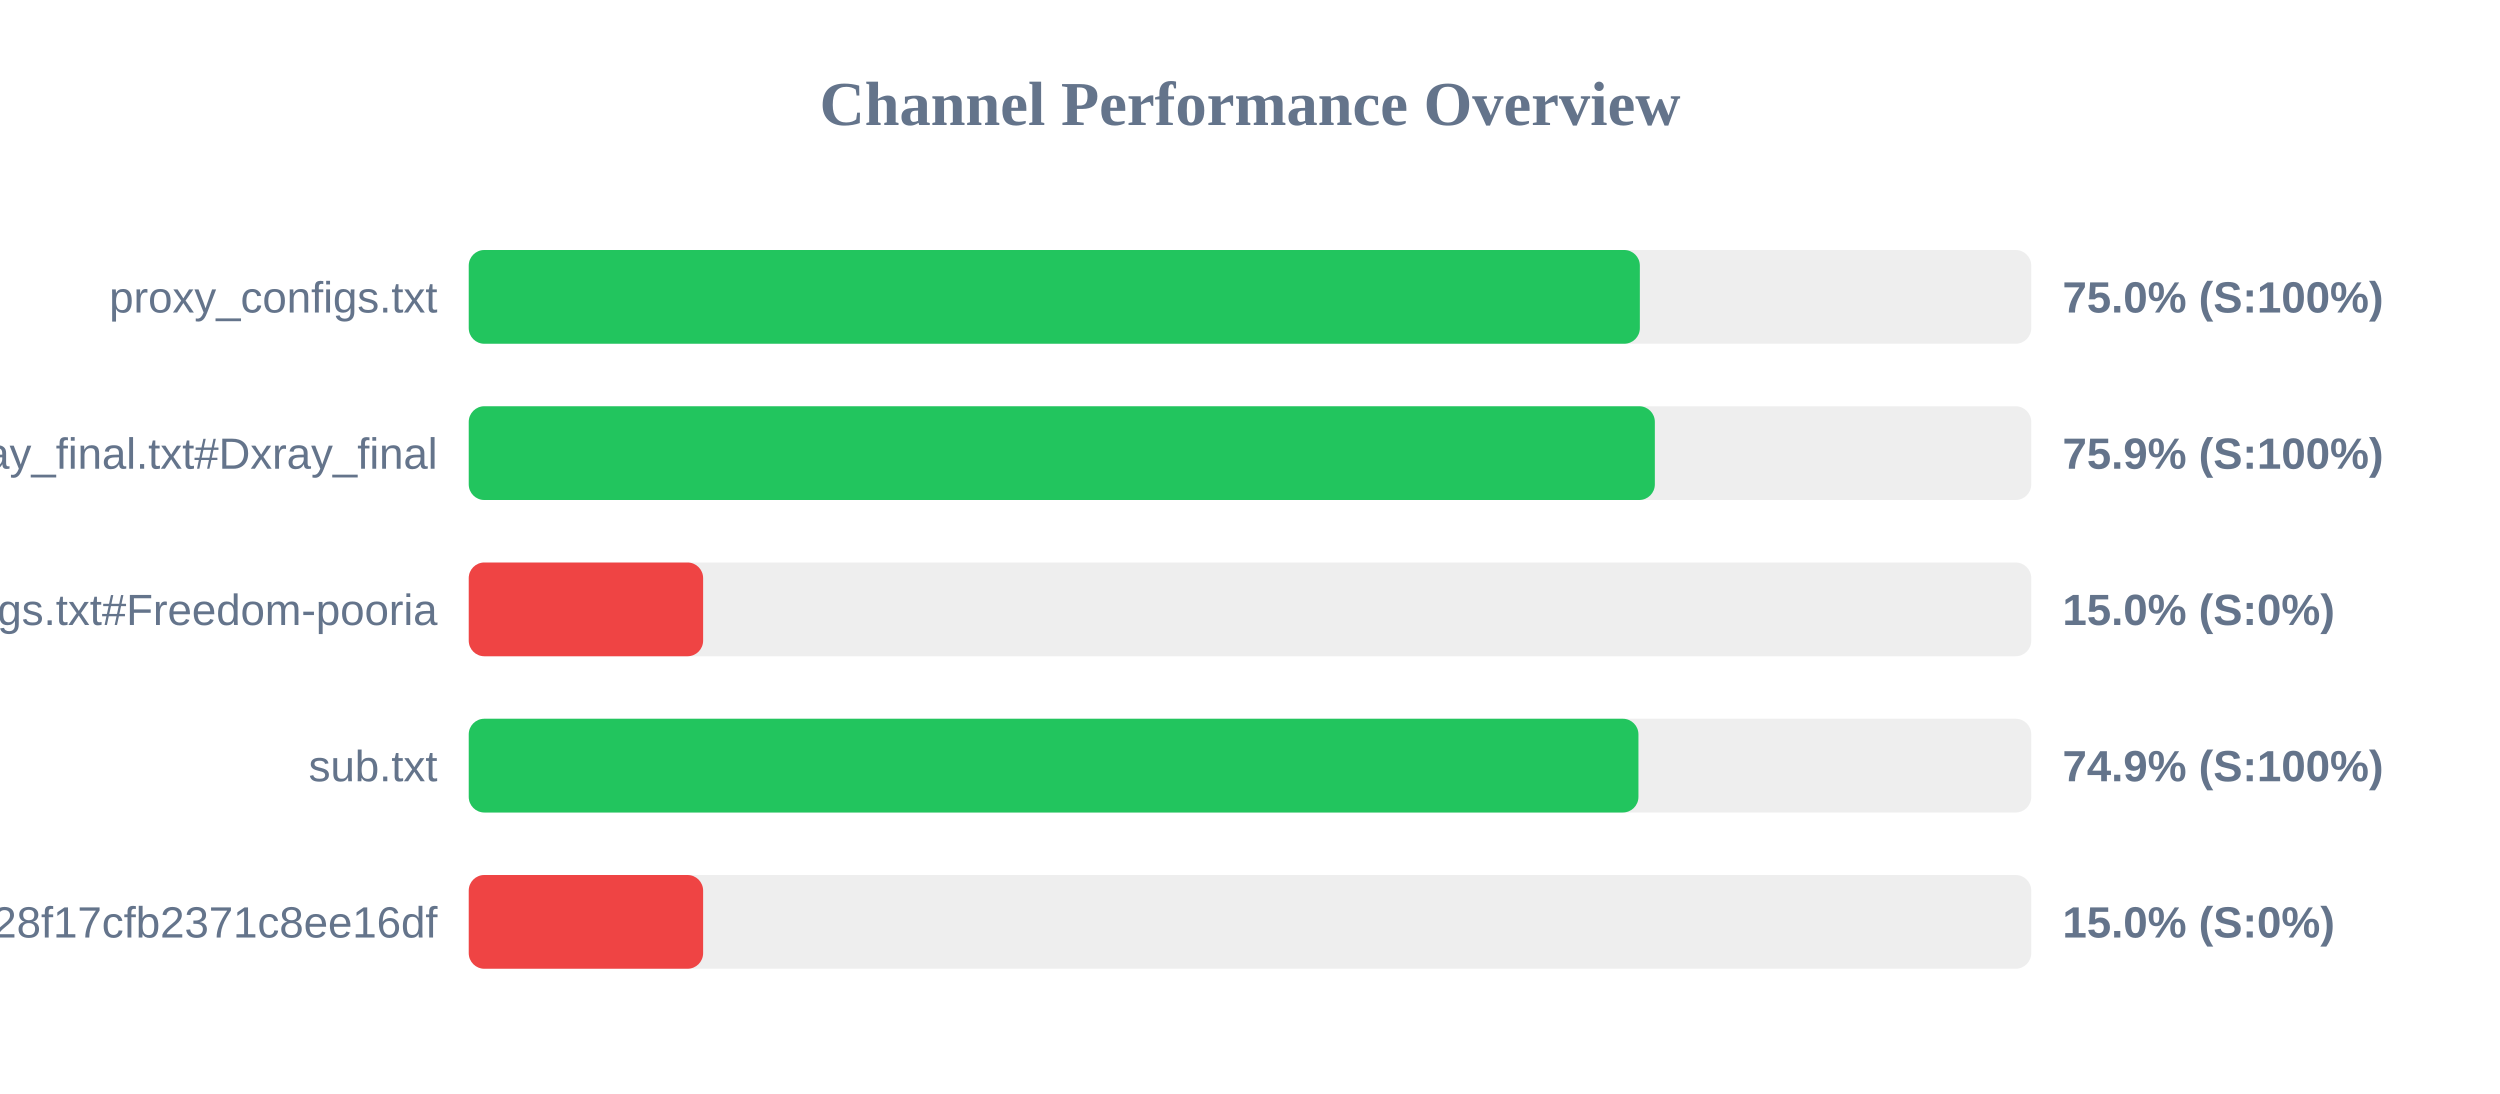
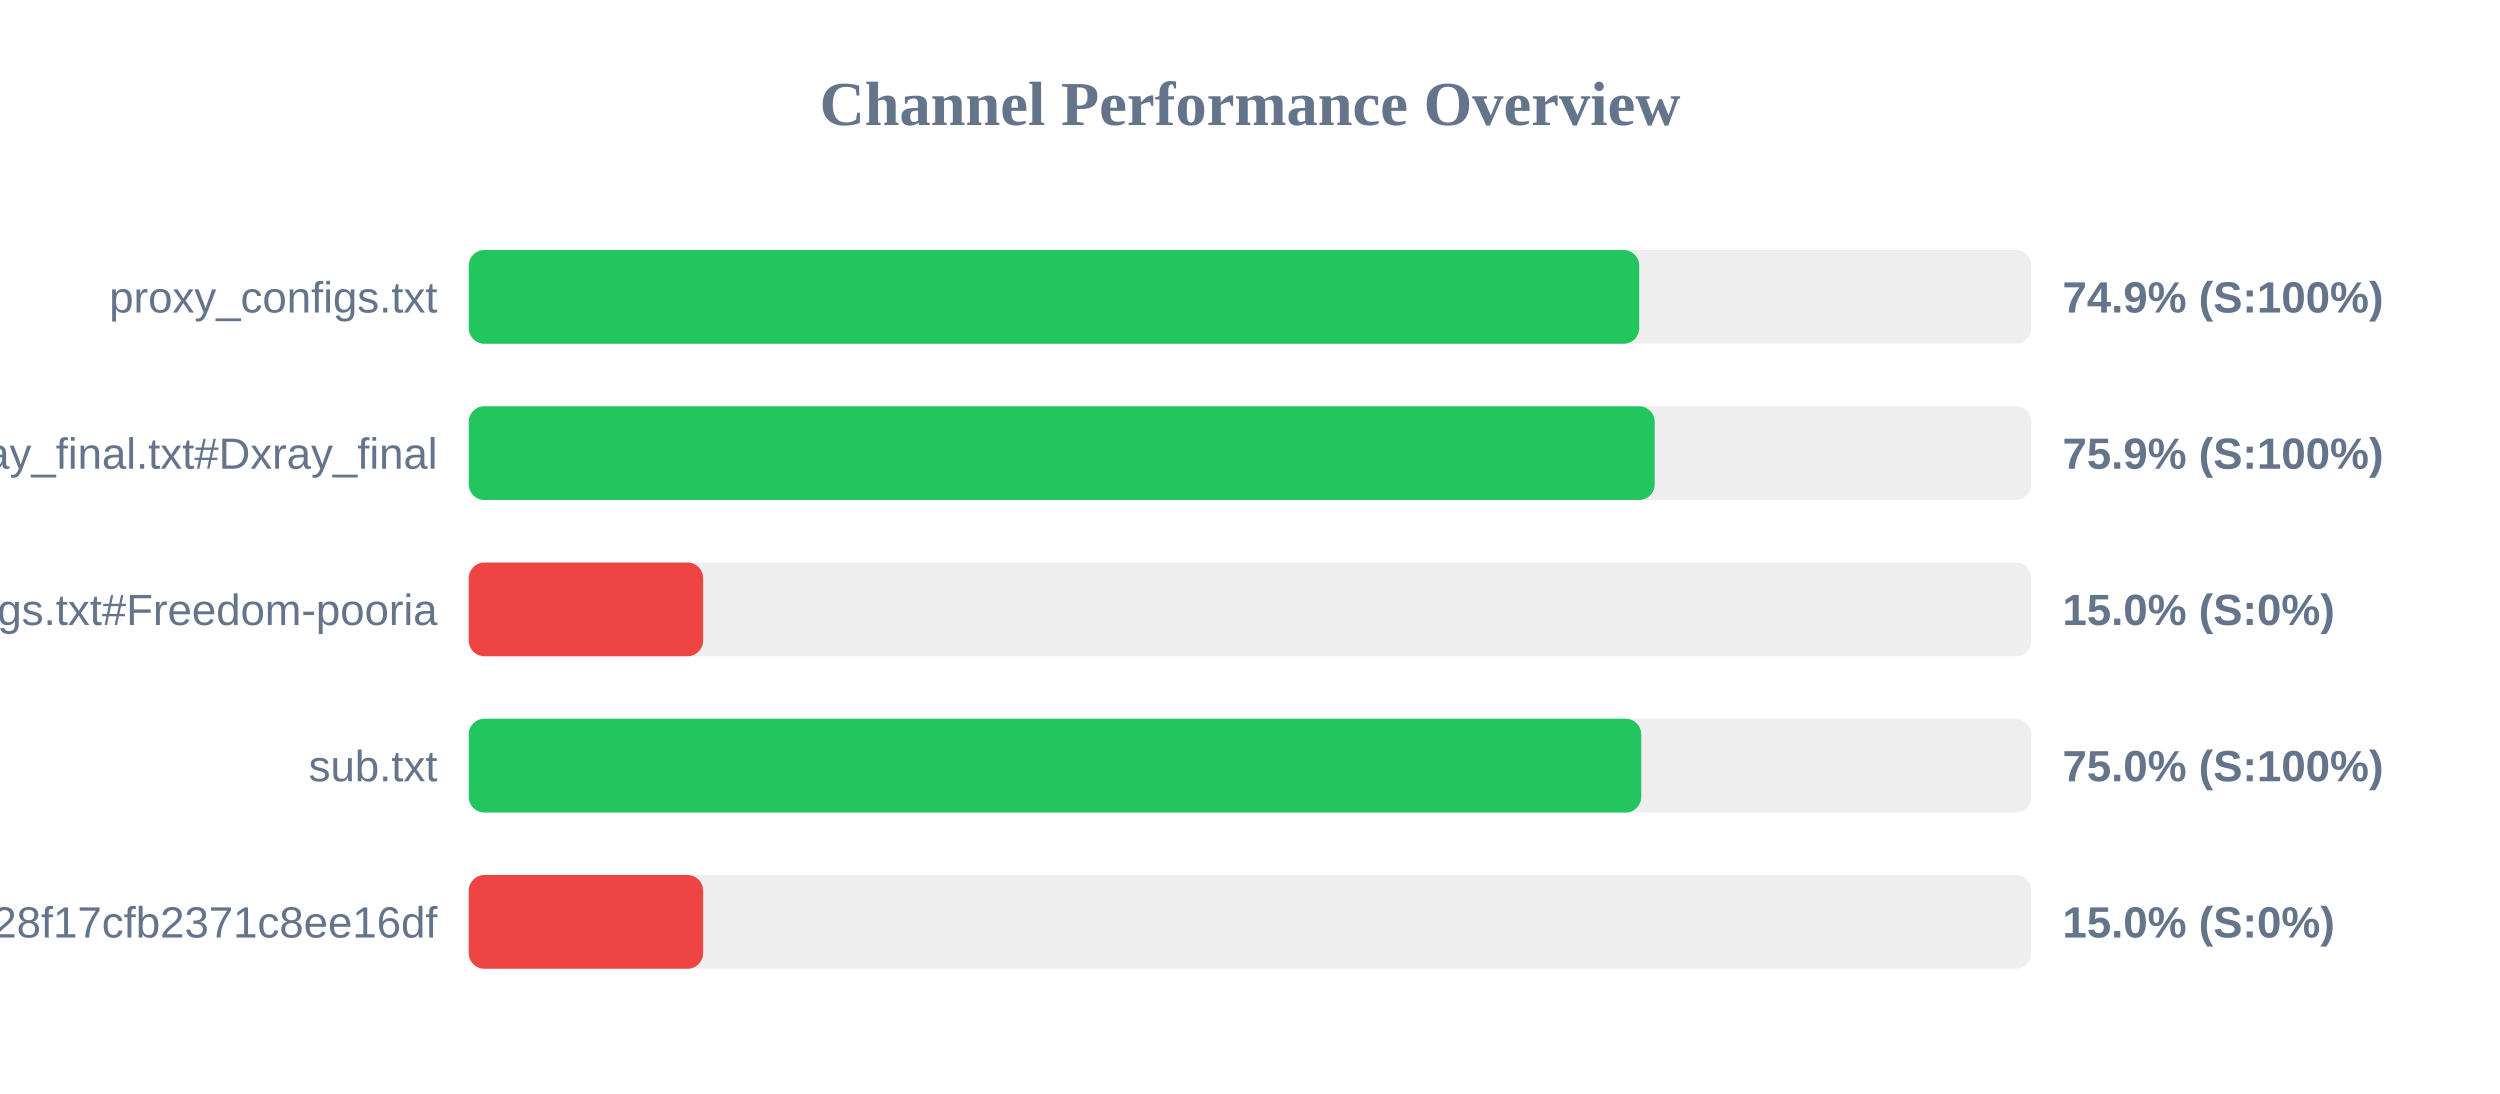
<svg xmlns="http://www.w3.org/2000/svg" width="800" height="350" version="1.1">
  <style>
        .row { font: 14px Arial; fill: #64748b; }
        .score { font: bold 14px Arial; fill: #64748b; }
    </style>
  <text x="400" y="40" text-anchor="middle" font-size="20px" font-weight="bold" fill="#64748b">Channel Performance Overview</text>
  <rect x="150" y="80" width="500" height="30" fill="#eee" rx="5" />
-   <rect x="150" y="80" width="374.75" height="30" fill="#22c55e" rx="5" />
+   <rect x="150" y="80" width="374.55" height="30" fill="#22c55e" rx="5" />
  <text x="140" y="100" text-anchor="end" class="row">proxy_configs.txt</text>
-   <text x="660" y="100" text-anchor="start" class="score">75.0% (S:100%)</text>
+   <text x="660" y="100" text-anchor="start" class="score">74.9% (S:100%)</text>
  <rect x="150" y="130" width="500" height="30" fill="#eee" rx="5" />
-   <rect x="150" y="130" width="379.55" height="30" fill="#22c55e" rx="5" />
+   <rect x="150" y="130" width="379.5" height="30" fill="#22c55e" rx="5" />
  <text x="140" y="150" text-anchor="end" class="row">xray_final.txt#Dxray_final</text>
  <text x="660" y="150" text-anchor="start" class="score">75.9% (S:100%)</text>
  <rect x="150" y="180" width="500" height="30" fill="#eee" rx="5" />
  <rect x="150" y="180" width="75.0" height="30" fill="#ef4444" rx="5" />
  <text x="140" y="200" text-anchor="end" class="row">v2ray_configs.txt#Freedom-pooria</text>
  <text x="660" y="200" text-anchor="start" class="score">15.0% (S:0%)</text>
  <rect x="150" y="230" width="500" height="30" fill="#eee" rx="5" />
-   <rect x="150" y="230" width="374.3" height="30" fill="#22c55e" rx="5" />
+   <rect x="150" y="230" width="375.2" height="30" fill="#22c55e" rx="5" />
  <text x="140" y="250" text-anchor="end" class="row">sub.txt</text>
-   <text x="660" y="250" text-anchor="start" class="score">74.9% (S:100%)</text>
+   <text x="660" y="250" text-anchor="start" class="score">75.0% (S:100%)</text>
  <rect x="150" y="280" width="500" height="30" fill="#eee" rx="5" />
  <rect x="150" y="280" width="75.0" height="30" fill="#ef4444" rx="5" />
  <text x="140" y="300" text-anchor="end" class="row">?token=fedfed7b41b828f17cfb2371c8ee16df</text>
  <text x="660" y="300" text-anchor="start" class="score">15.0% (S:0%)</text>
</svg>
